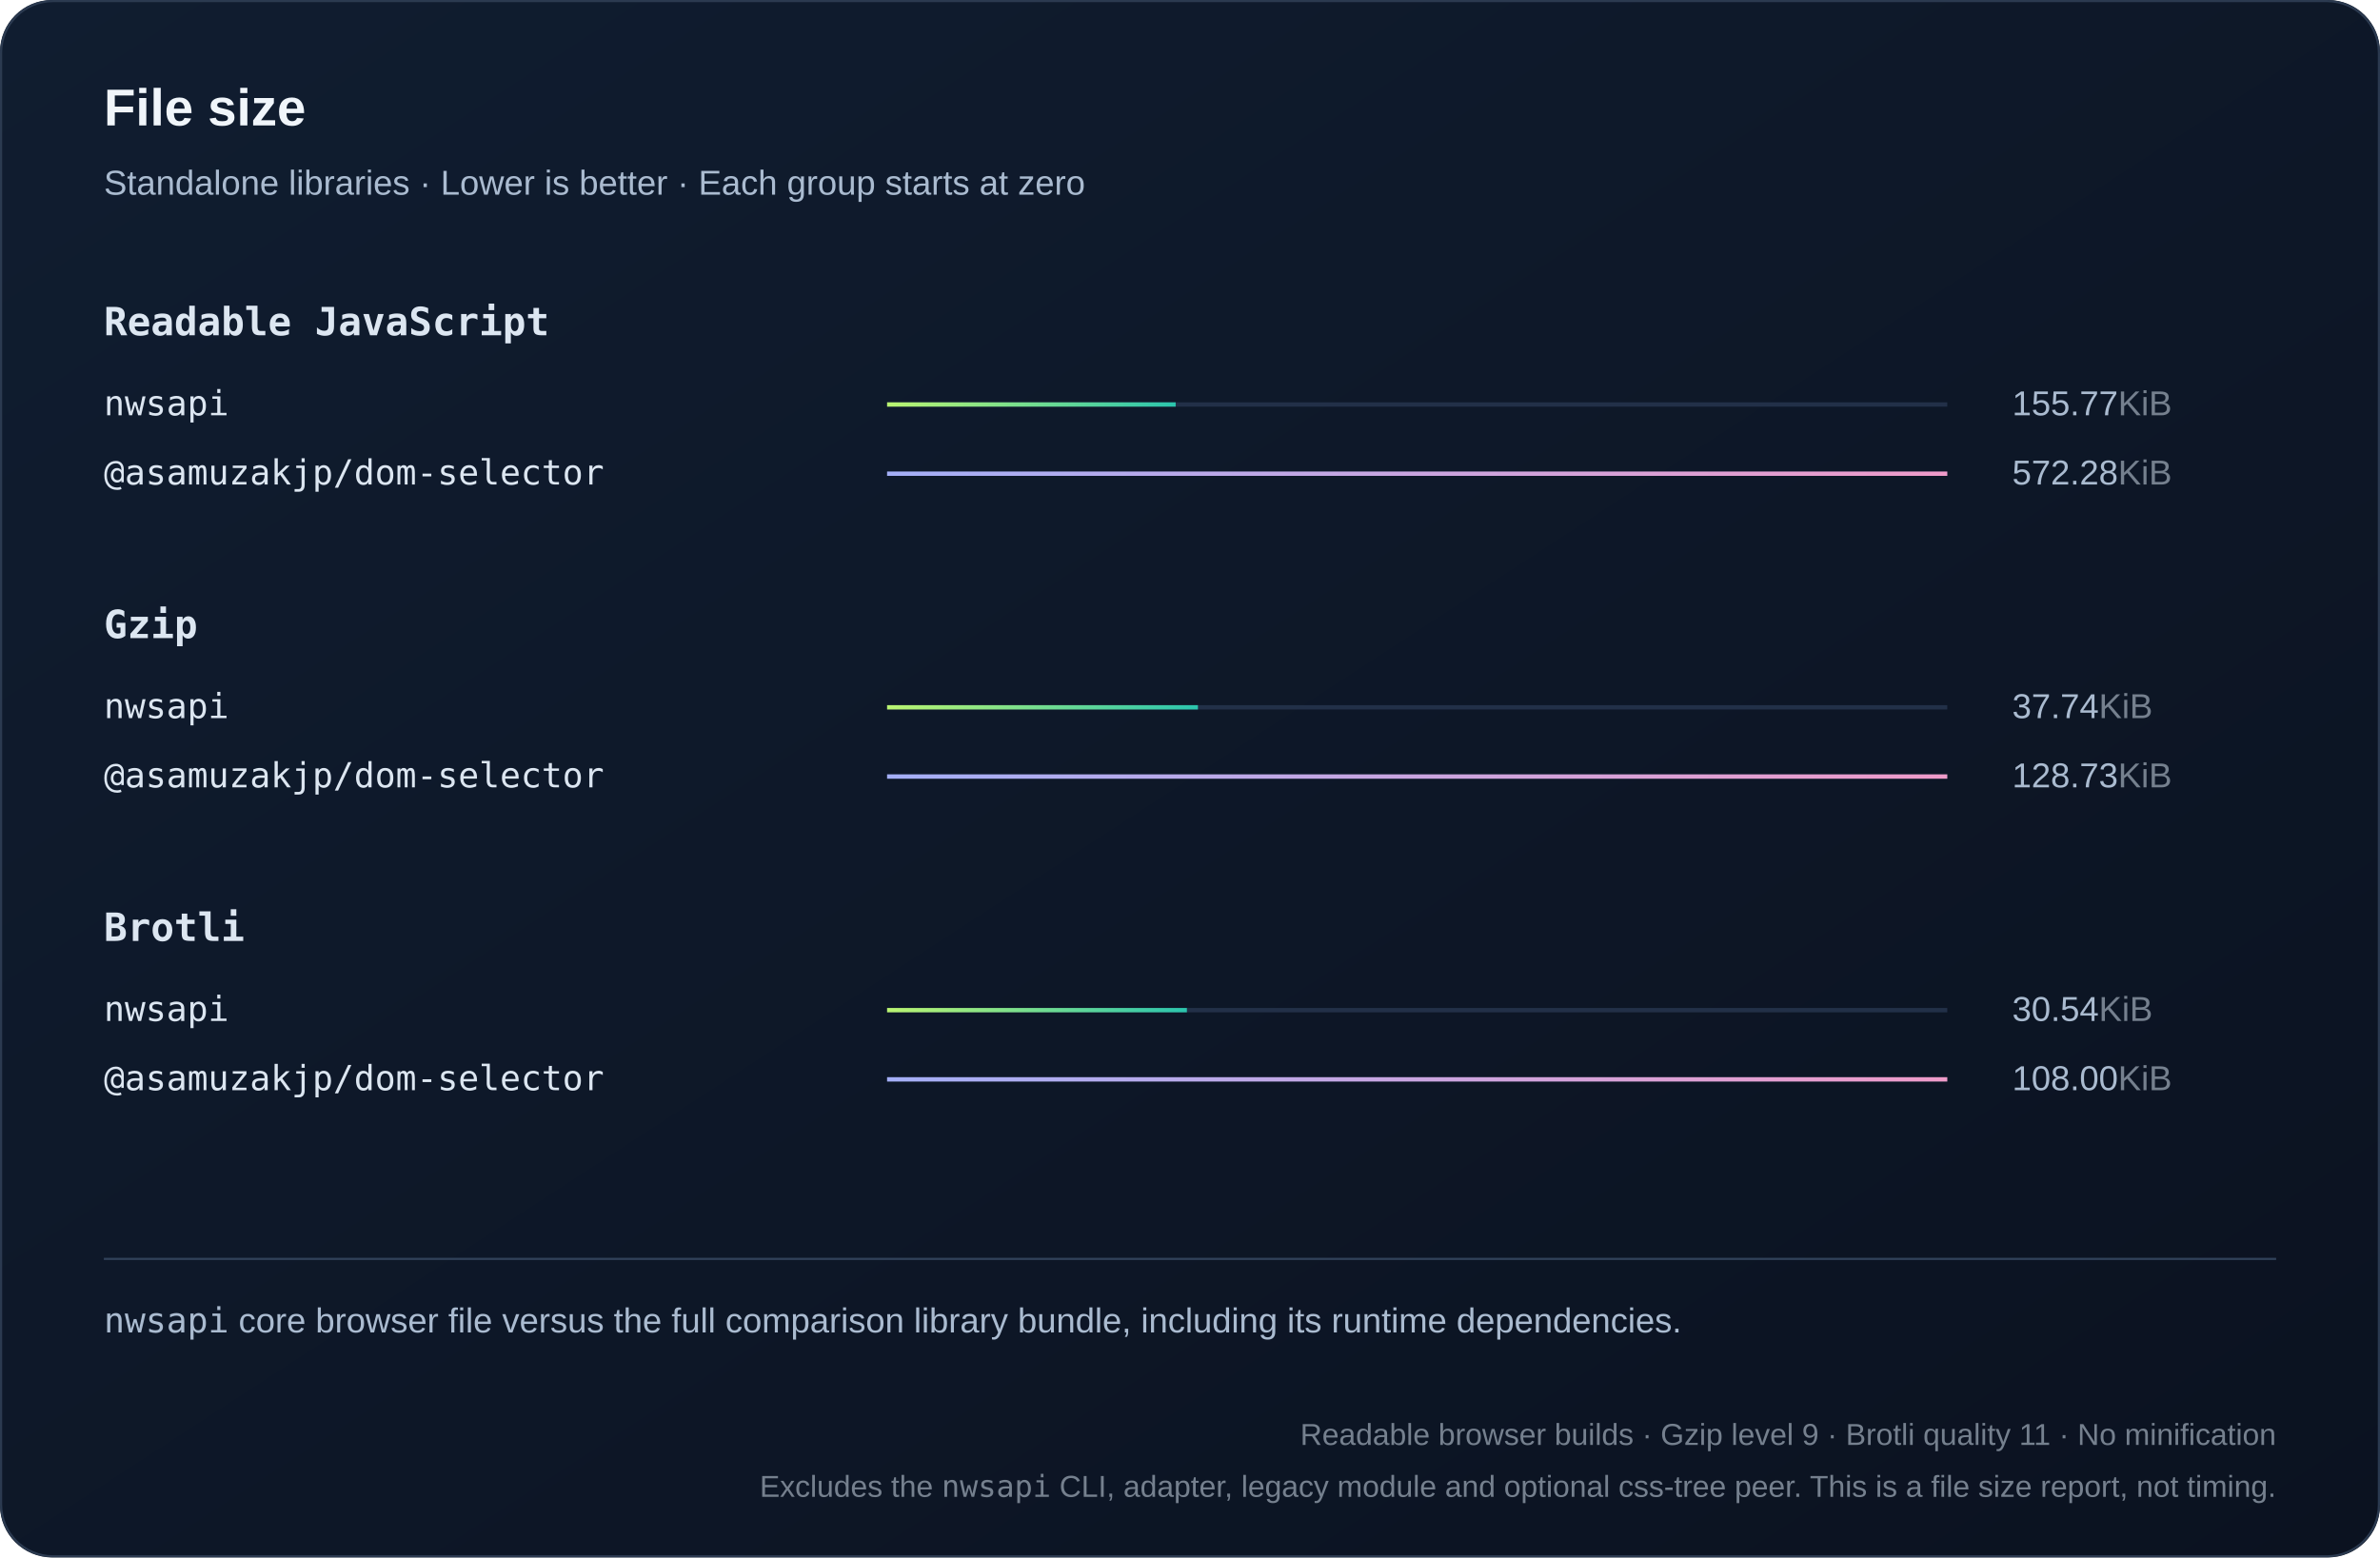
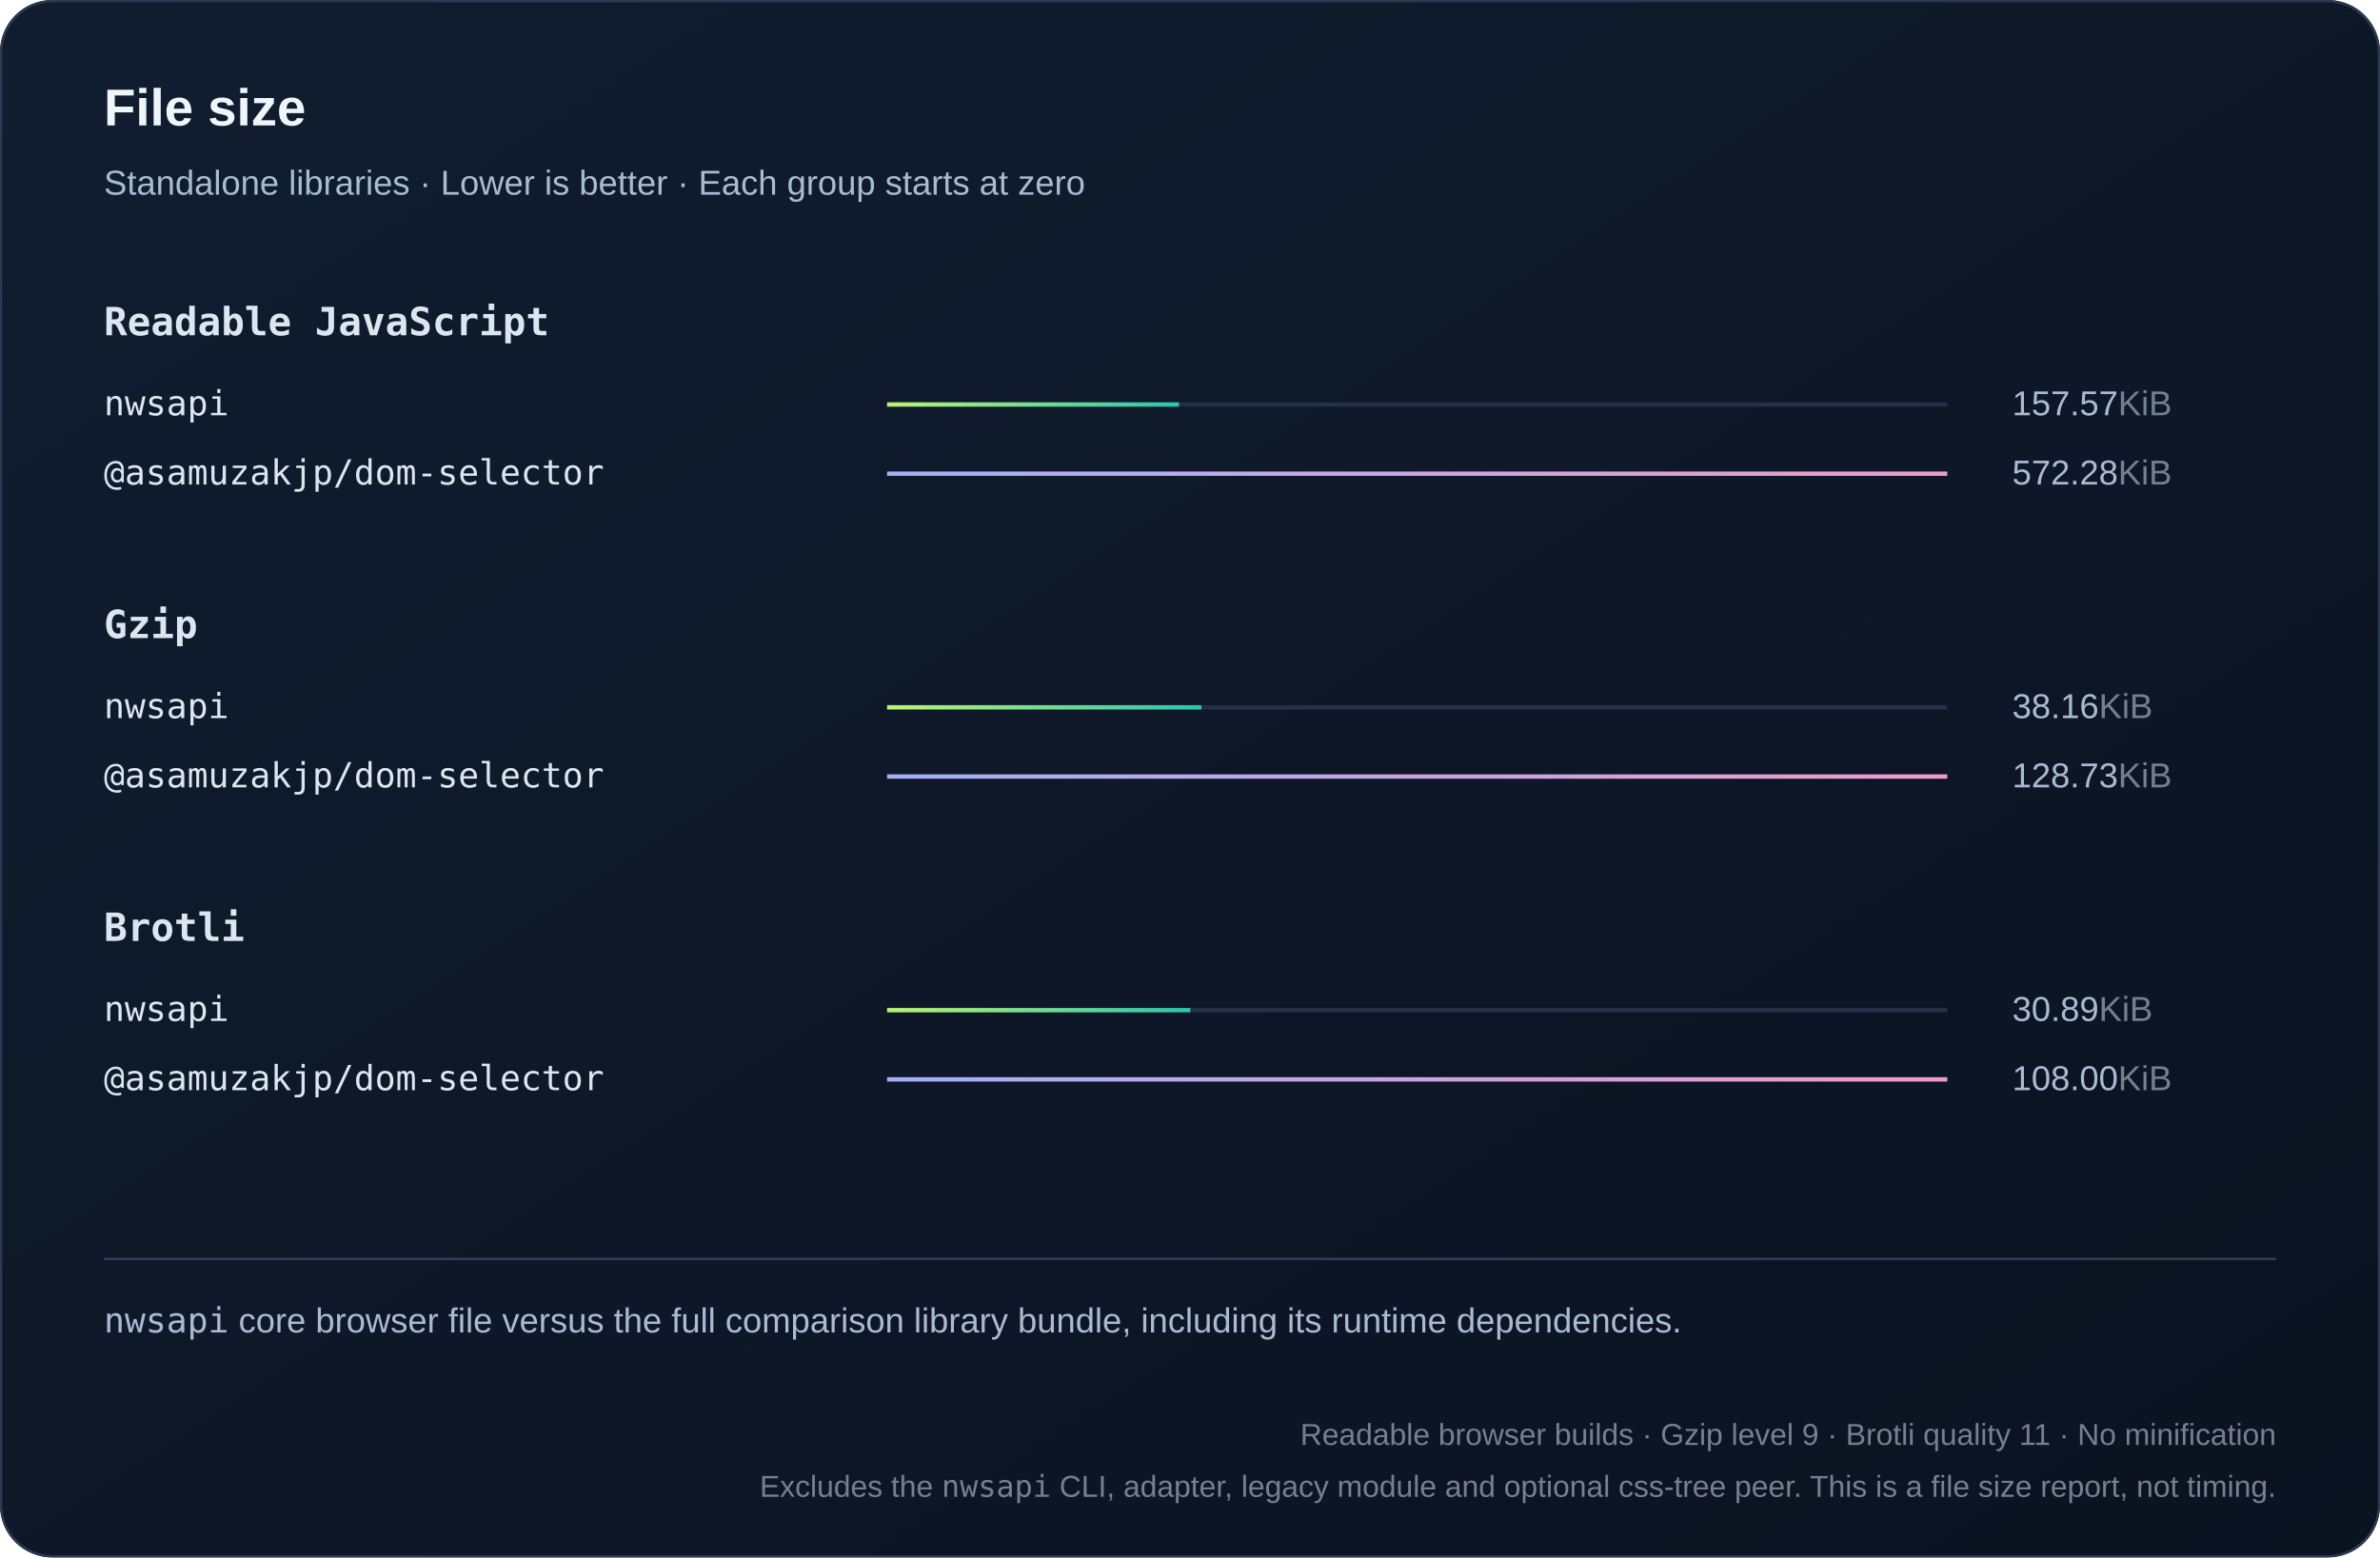
<svg xmlns="http://www.w3.org/2000/svg" width="1100" height="720" viewBox="0 0 1100 720" role="img">
  <defs>
    <linearGradient id="bg" x2="1" y2="1">
      <stop stop-color="#101d30" />
      <stop offset="1" stop-color="#0b1220" />
    </linearGradient>
    <linearGradient id="series0">
      <stop stop-color="#baf471" />
      <stop offset="1" stop-color="#2bc5ae" />
    </linearGradient>
    <linearGradient id="series1">
      <stop stop-color="#a4aff7" />
      <stop offset="1" stop-color="#ef9bc9" />
    </linearGradient>
    <linearGradient id="series2">
      <stop stop-color="#80d7ff" />
      <stop offset="1" stop-color="#739be8" />
    </linearGradient>
  </defs>
  <style>text{font-family:Arial,Helvetica,sans-serif;fill:#f0f5fa}
.muted{fill:#aabbd0;font:16px Arial,Helvetica,sans-serif}
.code{font:18px Consolas,Menlo,monospace;fill:#dce6f1}
.note .code{font:16px Consolas,Menlo,monospace}
.metadata,.metadata .code{fill:#75808e;font-size:14px}
.chart-title{font-size:24px;font-weight:700}
.unit{fill:#75808e}
.package{font-family:Consolas,Menlo,monospace}
.comparison{font-size:14px;font-variant-numeric:tabular-nums}
.tick{fill:#aabbd0;font-size:12px}
.time{fill:#aabbd0;font-size:13px;font-variant-numeric:tabular-nums}
.engine{font-size:16px}</style>
  <rect width="1100" height="720" rx="24" fill="url(#bg)" />
  <rect x=".5" y=".5" width="1099" height="719" rx="24" fill="none" stroke="#2b3a50" />
  <text x="48" y="58" class="chart-title">File size</text>
  <text x="48" y="90" class="muted">Standalone libraries · Lower is better · Each group starts at zero</text>
  <text x="48" y="155" class="code" style="font-weight:600">Readable JavaScript</text>
  <g>
    <text x="48" y="192" class="code engine">nwsapi</text>
    <path d="M410 187h490" stroke="#223048" stroke-width="2" />
-     <rect x="410" y="186" width="133.376" height="2" fill="url(#series0)" />
-     <text x="930" y="192" class="muted">155.77<tspan class="unit">KiB</tspan>
+     <rect x="410" y="186" width="134.914" height="2" fill="url(#series0)" />
+     <text x="930" y="192" class="muted">157.57<tspan class="unit">KiB</tspan>
    </text>
  </g>
  <g>
    <text x="48" y="224" class="code engine">@asamuzakjp/dom-selector</text>
    <path d="M410 219h490" stroke="#223048" stroke-width="2" />
    <rect x="410" y="218" width="490" height="2" fill="url(#series1)" />
    <text x="930" y="224" class="muted">572.28<tspan class="unit">KiB</tspan>
    </text>
  </g>
  <text x="48" y="295" class="code" style="font-weight:600">Gzip</text>
  <g>
    <text x="48" y="332" class="code engine">nwsapi</text>
    <path d="M410 327h490" stroke="#223048" stroke-width="2" />
-     <rect x="410" y="326" width="143.664" height="2" fill="url(#series0)" />
-     <text x="930" y="332" class="muted">37.74<tspan class="unit">KiB</tspan>
+     <rect x="410" y="326" width="145.266" height="2" fill="url(#series0)" />
+     <text x="930" y="332" class="muted">38.16<tspan class="unit">KiB</tspan>
    </text>
  </g>
  <g>
    <text x="48" y="364" class="code engine">@asamuzakjp/dom-selector</text>
    <path d="M410 359h490" stroke="#223048" stroke-width="2" />
    <rect x="410" y="358" width="490" height="2" fill="url(#series1)" />
    <text x="930" y="364" class="muted">128.73<tspan class="unit">KiB</tspan>
    </text>
  </g>
  <text x="48" y="435" class="code" style="font-weight:600">Brotli</text>
  <g>
    <text x="48" y="472" class="code engine">nwsapi</text>
    <path d="M410 467h490" stroke="#223048" stroke-width="2" />
-     <rect x="410" y="466" width="138.56" height="2" fill="url(#series0)" />
-     <text x="930" y="472" class="muted">30.54<tspan class="unit">KiB</tspan>
+     <rect x="410" y="466" width="140.168" height="2" fill="url(#series0)" />
+     <text x="930" y="472" class="muted">30.89<tspan class="unit">KiB</tspan>
    </text>
  </g>
  <g>
    <text x="48" y="504" class="code engine">@asamuzakjp/dom-selector</text>
    <path d="M410 499h490" stroke="#223048" stroke-width="2" />
    <rect x="410" y="498" width="490" height="2" fill="url(#series1)" />
    <text x="930" y="504" class="muted">108.00<tspan class="unit">KiB</tspan>
    </text>
  </g>
  <path d="M48 582h1004" stroke="#304159" />
  <text x="48" y="616" class="muted note">
    <tspan class="package">nwsapi</tspan> core browser file versus the full comparison library bundle, including its runtime dependencies.</text>
  <text x="1052" y="668" text-anchor="end" class="muted note metadata">Readable browser builds · Gzip level 9 · Brotli quality 11 · No minification</text>
  <text x="1052" y="692" text-anchor="end" class="muted note metadata">Excludes the <tspan class="package">nwsapi</tspan> CLI, adapter, legacy module and optional css-tree peer. This is a file size report, not timing.</text>
</svg>
